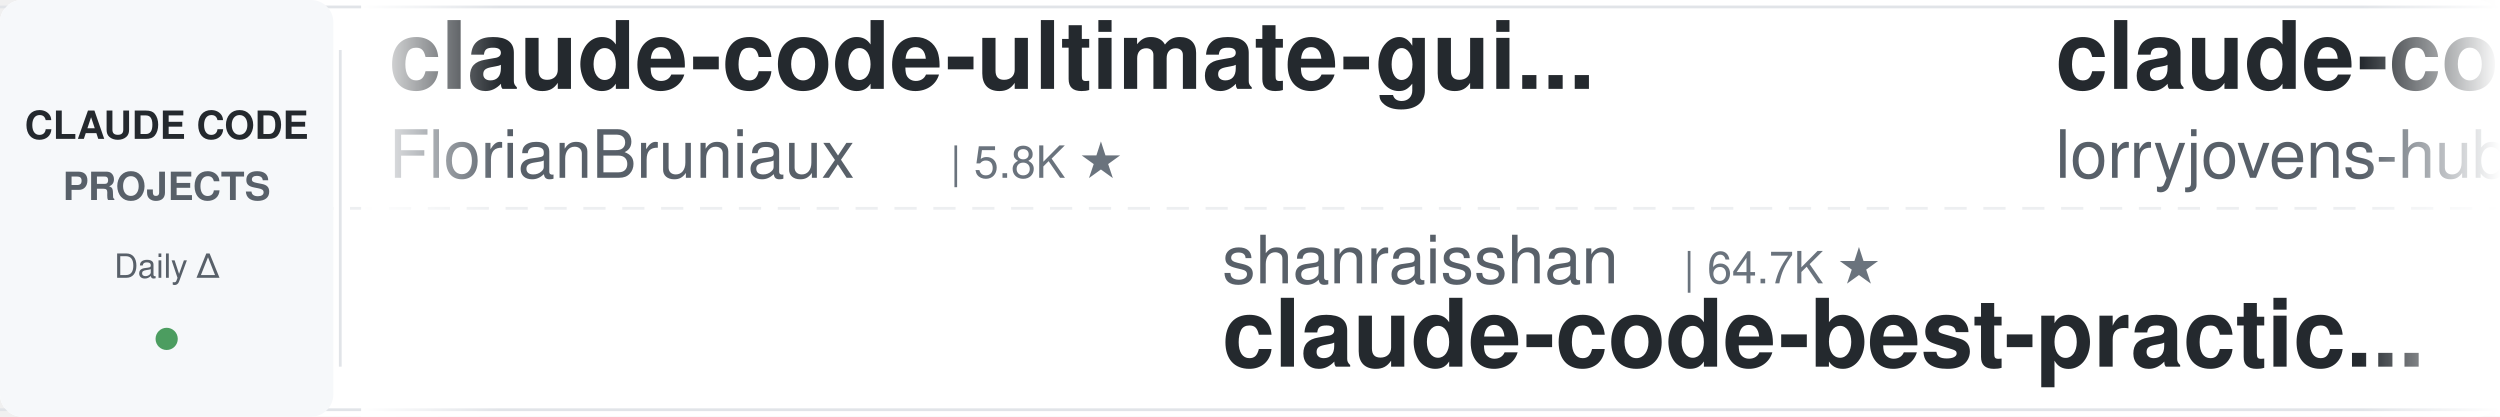
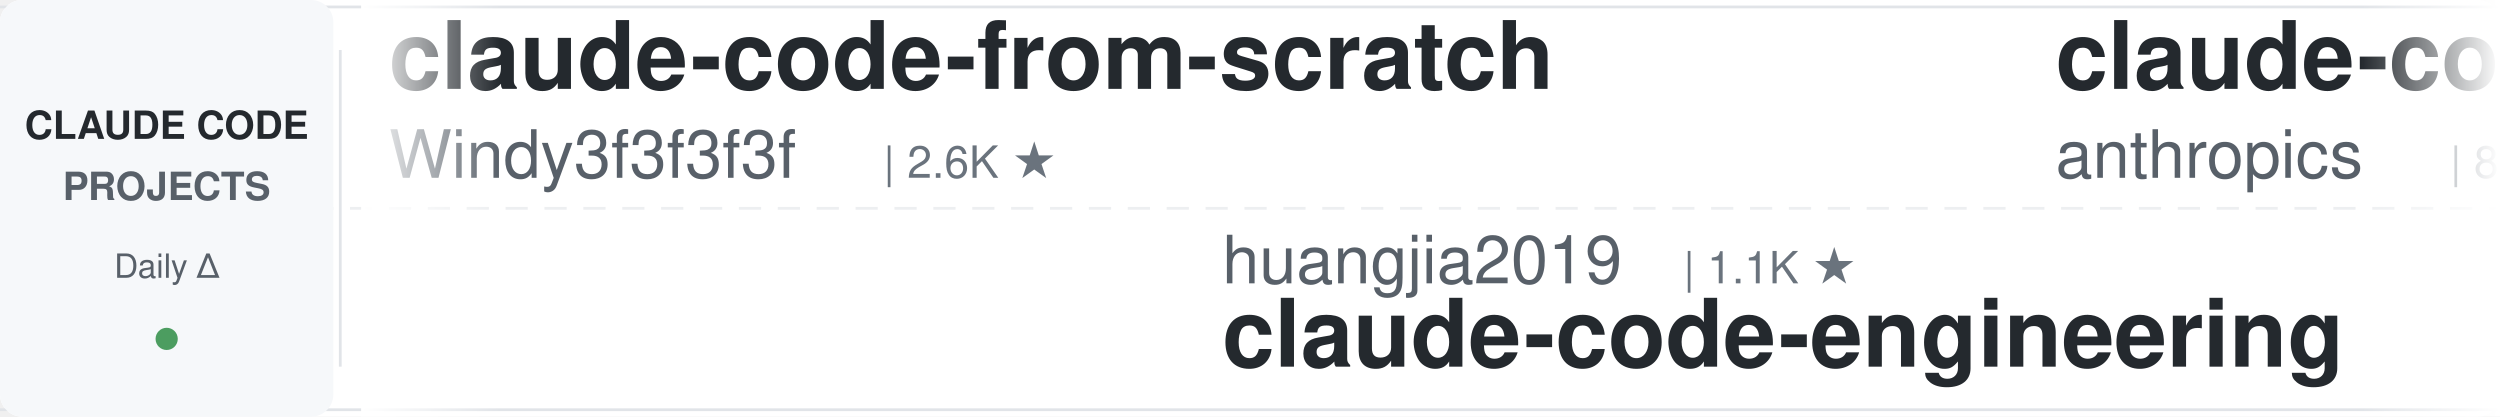
<svg xmlns="http://www.w3.org/2000/svg" width="900" height="150">
  <defs>
    <linearGradient id="leftFade" x1="0%" y1="0%" x2="100%" y2="0%">
      <stop offset="0%" style="stop-color:#ffffff;stop-opacity:1" />
      <stop offset="100%" style="stop-color:#ffffff;stop-opacity:0" />
    </linearGradient>
    <linearGradient id="rightFade" x1="0%" y1="0%" x2="100%" y2="0%">
      <stop offset="0%" style="stop-color:#ffffff;stop-opacity:0" />
      <stop offset="100%" style="stop-color:#ffffff;stop-opacity:1" />
    </linearGradient>
  </defs>
  <rect width="900" height="150" fill="#ffffff" rx="8" />
  <rect x="0" y="2" width="900" height="1" fill="#e1e4e8" />
  <rect x="0" y="147" width="900" height="1" fill="#e1e4e8" />
  <line x1="0" y1="75" x2="900" y2="75" stroke="#e1e4e8" stroke-width="1" stroke-dasharray="8 6" opacity="0.6" />
  <rect x="0" y="0" width="120" height="150" fill="#f6f8fa" rx="8" />
  <text x="60" y="50" font-family="-apple-system, BlinkMacSystemFont, 'Segoe UI', Helvetica, Arial, sans-serif" font-size="14" font-weight="600" fill="#24292e" text-anchor="middle">CLAUDE CODE</text>
  <text x="60" y="72" font-family="-apple-system, BlinkMacSystemFont, 'Segoe UI', Helvetica, Arial, sans-serif" font-size="14" font-weight="600" fill="#586069" text-anchor="middle">PROJECTS</text>
  <text x="60" y="100" font-family="-apple-system, BlinkMacSystemFont, 'Segoe UI', Helvetica, Arial, sans-serif" font-size="12" font-weight="500" fill="#586069" text-anchor="middle">Daily Δ</text>
  <circle cx="60" cy="122" r="4" fill="#22863a" opacity="0.8" />
  <rect x="122" y="18" width="1" height="114" fill="#e1e4e8" />
  <clipPath id="tickerClip">
    <rect x="130" y="0" width="770" height="150" />
  </clipPath>
  <g clip-path="url(#tickerClip)">
    <g id="tickerItems">
      <animateTransform attributeName="transform" attributeType="XML" type="translate" from="0 0" to="-3000 0" dur="54s" repeatCount="indefinite" />
      <g transform="translate(0, 0)">
-         <text x="140" y="32" font-family="-apple-system, BlinkMacSystemFont, 'Segoe UI', Helvetica, Arial, sans-serif" font-size="34" font-weight="600" fill="#24292e">claude-code-ultimate-gui...</text>
-         <text x="140" y="64" font-family="-apple-system, BlinkMacSystemFont, 'Segoe UI', Helvetica, Arial, sans-serif" font-size="24" font-weight="400" fill="#586069">FlorianBruniaux</text>
-         <text x="342" y="64" font-family="-apple-system, BlinkMacSystemFont, 'Segoe UI', Helvetica, Arial, sans-serif" font-size="16" font-weight="500" fill="#6a737d">| 5.8K ★</text>
+         <text x="140" y="32" font-family="-apple-system, BlinkMacSystemFont, 'Segoe UI', Helvetica, Arial, sans-serif" font-size="34" font-weight="600" fill="#24292e">claude-code-from-scratch</text>
+         <text x="140" y="64" font-family="-apple-system, BlinkMacSystemFont, 'Segoe UI', Helvetica, Arial, sans-serif" font-size="24" font-weight="400" fill="#586069">Windy3f3f3f3f</text>
+         <text x="318" y="64" font-family="-apple-system, BlinkMacSystemFont, 'Segoe UI', Helvetica, Arial, sans-serif" font-size="16" font-weight="500" fill="#6a737d">| 2.6K ★</text>
      </g>
      <g transform="translate(300, 0)">
-         <text x="140" y="102" font-family="-apple-system, BlinkMacSystemFont, 'Segoe UI', Helvetica, Arial, sans-serif" font-size="24" font-weight="400" fill="#586069">shanraisshan</text>
-         <text x="306" y="102" font-family="-apple-system, BlinkMacSystemFont, 'Segoe UI', Helvetica, Arial, sans-serif" font-size="16" font-weight="500" fill="#6a737d">| 64.7K ★</text>
-         <text x="140" y="132" font-family="-apple-system, BlinkMacSystemFont, 'Segoe UI', Helvetica, Arial, sans-serif" font-size="34" font-weight="600" fill="#24292e">claude-code-best-practic...</text>
+         <text x="140" y="102" font-family="-apple-system, BlinkMacSystemFont, 'Segoe UI', Helvetica, Arial, sans-serif" font-size="24" font-weight="400" fill="#586069">huangjia2019</text>
+         <text x="306" y="102" font-family="-apple-system, BlinkMacSystemFont, 'Segoe UI', Helvetica, Arial, sans-serif" font-size="16" font-weight="500" fill="#6a737d">| 1.1K ★</text>
+         <text x="140" y="132" font-family="-apple-system, BlinkMacSystemFont, 'Segoe UI', Helvetica, Arial, sans-serif" font-size="34" font-weight="600" fill="#24292e">claude-code-engineering</text>
      </g>
      <g transform="translate(600, 0)">
-         <text x="140" y="32" font-family="-apple-system, BlinkMacSystemFont, 'Segoe UI', Helvetica, Arial, sans-serif" font-size="34" font-weight="600" fill="#24292e">claude-code-rust</text>
-         <text x="140" y="64" font-family="-apple-system, BlinkMacSystemFont, 'Segoe UI', Helvetica, Arial, sans-serif" font-size="24" font-weight="400" fill="#586069">lorryjovens-hub</text>
-         <text x="342" y="64" font-family="-apple-system, BlinkMacSystemFont, 'Segoe UI', Helvetica, Arial, sans-serif" font-size="16" font-weight="500" fill="#6a737d">| 1.7K ★</text>
+         <text x="140" y="32" font-family="-apple-system, BlinkMacSystemFont, 'Segoe UI', Helvetica, Arial, sans-serif" font-size="34" font-weight="600" fill="#24292e">claude-code-action</text>
+         <text x="140" y="64" font-family="-apple-system, BlinkMacSystemFont, 'Segoe UI', Helvetica, Arial, sans-serif" font-size="24" font-weight="400" fill="#586069">anthropics</text>
+         <text x="282" y="64" font-family="-apple-system, BlinkMacSystemFont, 'Segoe UI', Helvetica, Arial, sans-serif" font-size="16" font-weight="500" fill="#6a737d">| 8.7K ★</text>
      </g>
      <g transform="translate(900, 0)">
-         <text x="140" y="102" font-family="-apple-system, BlinkMacSystemFont, 'Segoe UI', Helvetica, Arial, sans-serif" font-size="24" font-weight="400" fill="#586069">VoltAgent</text>
-         <text x="270" y="102" font-family="-apple-system, BlinkMacSystemFont, 'Segoe UI', Helvetica, Arial, sans-serif" font-size="16" font-weight="500" fill="#6a737d">| 24.5K ★</text>
-         <text x="140" y="132" font-family="-apple-system, BlinkMacSystemFont, 'Segoe UI', Helvetica, Arial, sans-serif" font-size="34" font-weight="600" fill="#24292e">awesome-claude-code-suba...</text>
+         <text x="140" y="102" font-family="-apple-system, BlinkMacSystemFont, 'Segoe UI', Helvetica, Arial, sans-serif" font-size="24" font-weight="400" fill="#586069">musistudio</text>
+         <text x="282" y="102" font-family="-apple-system, BlinkMacSystemFont, 'Segoe UI', Helvetica, Arial, sans-serif" font-size="16" font-weight="500" fill="#6a737d">| 36.7K ★</text>
+         <text x="140" y="132" font-family="-apple-system, BlinkMacSystemFont, 'Segoe UI', Helvetica, Arial, sans-serif" font-size="34" font-weight="600" fill="#24292e">claude-code-router</text>
      </g>
      <g transform="translate(1200, 0)">
+         <text x="140" y="32" font-family="-apple-system, BlinkMacSystemFont, 'Segoe UI', Helvetica, Arial, sans-serif" font-size="34" font-weight="600" fill="#24292e">claude-coder</text>
+         <text x="140" y="64" font-family="-apple-system, BlinkMacSystemFont, 'Segoe UI', Helvetica, Arial, sans-serif" font-size="24" font-weight="400" fill="#586069">kodu-ai</text>
+         <text x="246" y="64" font-family="-apple-system, BlinkMacSystemFont, 'Segoe UI', Helvetica, Arial, sans-serif" font-size="16" font-weight="500" fill="#6a737d">| 5.2K ★</text>
+       </g>
+       <g transform="translate(1500, 0)">
+         <text x="140" y="102" font-family="-apple-system, BlinkMacSystemFont, 'Segoe UI', Helvetica, Arial, sans-serif" font-size="24" font-weight="400" fill="#586069">JrCx7scC</text>
+         <text x="258" y="102" font-family="-apple-system, BlinkMacSystemFont, 'Segoe UI', Helvetica, Arial, sans-serif" font-size="16" font-weight="500" fill="#6a737d">| 374 ★</text>
+         <text x="140" y="132" font-family="-apple-system, BlinkMacSystemFont, 'Segoe UI', Helvetica, Arial, sans-serif" font-size="34" font-weight="600" fill="#24292e">claude-code-source</text>
+       </g>
+       <g transform="translate(1800, 0)">
+         <text x="140" y="32" font-family="-apple-system, BlinkMacSystemFont, 'Segoe UI', Helvetica, Arial, sans-serif" font-size="34" font-weight="600" fill="#24292e">claude-code-settings</text>
+         <text x="140" y="64" font-family="-apple-system, BlinkMacSystemFont, 'Segoe UI', Helvetica, Arial, sans-serif" font-size="24" font-weight="400" fill="#586069">feiskyer</text>
+         <text x="258" y="64" font-family="-apple-system, BlinkMacSystemFont, 'Segoe UI', Helvetica, Arial, sans-serif" font-size="16" font-weight="500" fill="#6a737d">| 1.6K ★</text>
+       </g>
+       <g transform="translate(2100, 0)">
+         <text x="140" y="102" font-family="-apple-system, BlinkMacSystemFont, 'Segoe UI', Helvetica, Arial, sans-serif" font-size="24" font-weight="400" fill="#586069">RichardAtCT</text>
+         <text x="294" y="102" font-family="-apple-system, BlinkMacSystemFont, 'Segoe UI', Helvetica, Arial, sans-serif" font-size="16" font-weight="500" fill="#6a737d">| 2.8K ★</text>
+         <text x="140" y="132" font-family="-apple-system, BlinkMacSystemFont, 'Segoe UI', Helvetica, Arial, sans-serif" font-size="34" font-weight="600" fill="#24292e">claude-code-telegram</text>
+       </g>
+       <g transform="translate(2400, 0)">
        <text x="140" y="32" font-family="-apple-system, BlinkMacSystemFont, 'Segoe UI', Helvetica, Arial, sans-serif" font-size="34" font-weight="600" fill="#24292e">edmunds-claude-code</text>
        <text x="140" y="64" font-family="-apple-system, BlinkMacSystemFont, 'Segoe UI', Helvetica, Arial, sans-serif" font-size="24" font-weight="400" fill="#586069">edmund-io</text>
        <text x="270" y="64" font-family="-apple-system, BlinkMacSystemFont, 'Segoe UI', Helvetica, Arial, sans-serif" font-size="16" font-weight="500" fill="#6a737d">| 1.5K ★</text>
      </g>
-       <g transform="translate(1500, 0)">
-         <text x="140" y="102" font-family="-apple-system, BlinkMacSystemFont, 'Segoe UI', Helvetica, Arial, sans-serif" font-size="24" font-weight="400" fill="#586069">ChrisWiles</text>
-         <text x="282" y="102" font-family="-apple-system, BlinkMacSystemFont, 'Segoe UI', Helvetica, Arial, sans-serif" font-size="16" font-weight="500" fill="#6a737d">| 6.0K ★</text>
-         <text x="140" y="132" font-family="-apple-system, BlinkMacSystemFont, 'Segoe UI', Helvetica, Arial, sans-serif" font-size="34" font-weight="600" fill="#24292e">claude-code-showcase</text>
+       <g transform="translate(2700, 0)">
+         <text x="140" y="102" font-family="-apple-system, BlinkMacSystemFont, 'Segoe UI', Helvetica, Arial, sans-serif" font-size="24" font-weight="400" fill="#586069">davila7</text>
+         <text x="246" y="102" font-family="-apple-system, BlinkMacSystemFont, 'Segoe UI', Helvetica, Arial, sans-serif" font-size="16" font-weight="500" fill="#6a737d">| 30.3K ★</text>
+         <text x="140" y="132" font-family="-apple-system, BlinkMacSystemFont, 'Segoe UI', Helvetica, Arial, sans-serif" font-size="34" font-weight="600" fill="#24292e">claude-code-templates</text>
      </g>
-       <g transform="translate(1800, 0)">
-         <text x="140" y="32" font-family="-apple-system, BlinkMacSystemFont, 'Segoe UI', Helvetica, Arial, sans-serif" font-size="34" font-weight="600" fill="#24292e">Claude-Code-Source-Study</text>
-         <text x="140" y="64" font-family="-apple-system, BlinkMacSystemFont, 'Segoe UI', Helvetica, Arial, sans-serif" font-size="24" font-weight="400" fill="#586069">luyao618</text>
-         <text x="258" y="64" font-family="-apple-system, BlinkMacSystemFont, 'Segoe UI', Helvetica, Arial, sans-serif" font-size="16" font-weight="500" fill="#6a737d">| 1.7K ★</text>
+       <g transform="translate(3000, 0)">
+         <text x="140" y="32" font-family="-apple-system, BlinkMacSystemFont, 'Segoe UI', Helvetica, Arial, sans-serif" font-size="34" font-weight="600" fill="#24292e">claude-code-from-scratch</text>
+         <text x="140" y="64" font-family="-apple-system, BlinkMacSystemFont, 'Segoe UI', Helvetica, Arial, sans-serif" font-size="24" font-weight="400" fill="#586069">Windy3f3f3f3f</text>
+         <text x="318" y="64" font-family="-apple-system, BlinkMacSystemFont, 'Segoe UI', Helvetica, Arial, sans-serif" font-size="16" font-weight="500" fill="#6a737d">| 2.6K ★</text>
      </g>
-       <g transform="translate(2100, 0)">
-         <text x="140" y="102" font-family="-apple-system, BlinkMacSystemFont, 'Segoe UI', Helvetica, Arial, sans-serif" font-size="24" font-weight="400" fill="#586069">WorldFlowAI</text>
-         <text x="294" y="102" font-family="-apple-system, BlinkMacSystemFont, 'Segoe UI', Helvetica, Arial, sans-serif" font-size="16" font-weight="500" fill="#6a737d">| 1.4K ★</text>
-         <text x="140" y="132" font-family="-apple-system, BlinkMacSystemFont, 'Segoe UI', Helvetica, Arial, sans-serif" font-size="34" font-weight="600" fill="#24292e">everything-claude-code</text>
-       </g>
-       <g transform="translate(2400, 0)">
-         <text x="140" y="32" font-family="-apple-system, BlinkMacSystemFont, 'Segoe UI', Helvetica, Arial, sans-serif" font-size="34" font-weight="600" fill="#24292e">claude-code-proxy</text>
-         <text x="140" y="64" font-family="-apple-system, BlinkMacSystemFont, 'Segoe UI', Helvetica, Arial, sans-serif" font-size="24" font-weight="400" fill="#586069">1rgs</text>
-         <text x="210" y="64" font-family="-apple-system, BlinkMacSystemFont, 'Segoe UI', Helvetica, Arial, sans-serif" font-size="16" font-weight="500" fill="#6a737d">| 3.7K ★</text>
-       </g>
-       <g transform="translate(2700, 0)">
+       <g transform="translate(3300, 0)">
        <text x="140" y="102" font-family="-apple-system, BlinkMacSystemFont, 'Segoe UI', Helvetica, Arial, sans-serif" font-size="24" font-weight="400" fill="#586069">huangjia2019</text>
        <text x="306" y="102" font-family="-apple-system, BlinkMacSystemFont, 'Segoe UI', Helvetica, Arial, sans-serif" font-size="16" font-weight="500" fill="#6a737d">| 1.1K ★</text>
        <text x="140" y="132" font-family="-apple-system, BlinkMacSystemFont, 'Segoe UI', Helvetica, Arial, sans-serif" font-size="34" font-weight="600" fill="#24292e">claude-code-engineering</text>
      </g>
-       <g transform="translate(3000, 0)">
-         <text x="140" y="32" font-family="-apple-system, BlinkMacSystemFont, 'Segoe UI', Helvetica, Arial, sans-serif" font-size="34" font-weight="600" fill="#24292e">claude-code-ultimate-gui...</text>
-         <text x="140" y="64" font-family="-apple-system, BlinkMacSystemFont, 'Segoe UI', Helvetica, Arial, sans-serif" font-size="24" font-weight="400" fill="#586069">FlorianBruniaux</text>
-         <text x="342" y="64" font-family="-apple-system, BlinkMacSystemFont, 'Segoe UI', Helvetica, Arial, sans-serif" font-size="16" font-weight="500" fill="#6a737d">| 5.8K ★</text>
-       </g>
-       <g transform="translate(3300, 0)">
-         <text x="140" y="102" font-family="-apple-system, BlinkMacSystemFont, 'Segoe UI', Helvetica, Arial, sans-serif" font-size="24" font-weight="400" fill="#586069">shanraisshan</text>
-         <text x="306" y="102" font-family="-apple-system, BlinkMacSystemFont, 'Segoe UI', Helvetica, Arial, sans-serif" font-size="16" font-weight="500" fill="#6a737d">| 64.7K ★</text>
-         <text x="140" y="132" font-family="-apple-system, BlinkMacSystemFont, 'Segoe UI', Helvetica, Arial, sans-serif" font-size="34" font-weight="600" fill="#24292e">claude-code-best-practic...</text>
-       </g>
      <g transform="translate(3600, 0)">
-         <text x="140" y="32" font-family="-apple-system, BlinkMacSystemFont, 'Segoe UI', Helvetica, Arial, sans-serif" font-size="34" font-weight="600" fill="#24292e">claude-code-rust</text>
-         <text x="140" y="64" font-family="-apple-system, BlinkMacSystemFont, 'Segoe UI', Helvetica, Arial, sans-serif" font-size="24" font-weight="400" fill="#586069">lorryjovens-hub</text>
-         <text x="342" y="64" font-family="-apple-system, BlinkMacSystemFont, 'Segoe UI', Helvetica, Arial, sans-serif" font-size="16" font-weight="500" fill="#6a737d">| 1.7K ★</text>
+         <text x="140" y="32" font-family="-apple-system, BlinkMacSystemFont, 'Segoe UI', Helvetica, Arial, sans-serif" font-size="34" font-weight="600" fill="#24292e">claude-code-action</text>
+         <text x="140" y="64" font-family="-apple-system, BlinkMacSystemFont, 'Segoe UI', Helvetica, Arial, sans-serif" font-size="24" font-weight="400" fill="#586069">anthropics</text>
+         <text x="282" y="64" font-family="-apple-system, BlinkMacSystemFont, 'Segoe UI', Helvetica, Arial, sans-serif" font-size="16" font-weight="500" fill="#6a737d">| 8.7K ★</text>
      </g>
      <g transform="translate(3900, 0)">
-         <text x="140" y="102" font-family="-apple-system, BlinkMacSystemFont, 'Segoe UI', Helvetica, Arial, sans-serif" font-size="24" font-weight="400" fill="#586069">VoltAgent</text>
-         <text x="270" y="102" font-family="-apple-system, BlinkMacSystemFont, 'Segoe UI', Helvetica, Arial, sans-serif" font-size="16" font-weight="500" fill="#6a737d">| 24.5K ★</text>
-         <text x="140" y="132" font-family="-apple-system, BlinkMacSystemFont, 'Segoe UI', Helvetica, Arial, sans-serif" font-size="34" font-weight="600" fill="#24292e">awesome-claude-code-suba...</text>
+         <text x="140" y="102" font-family="-apple-system, BlinkMacSystemFont, 'Segoe UI', Helvetica, Arial, sans-serif" font-size="24" font-weight="400" fill="#586069">musistudio</text>
+         <text x="282" y="102" font-family="-apple-system, BlinkMacSystemFont, 'Segoe UI', Helvetica, Arial, sans-serif" font-size="16" font-weight="500" fill="#6a737d">| 36.7K ★</text>
+         <text x="140" y="132" font-family="-apple-system, BlinkMacSystemFont, 'Segoe UI', Helvetica, Arial, sans-serif" font-size="34" font-weight="600" fill="#24292e">claude-code-router</text>
      </g>
    </g>
  </g>
  <rect x="130" y="0" width="50" height="150" fill="url(#leftFade)" />
  <rect x="850" y="0" width="50" height="150" fill="url(#rightFade)" />
</svg>
